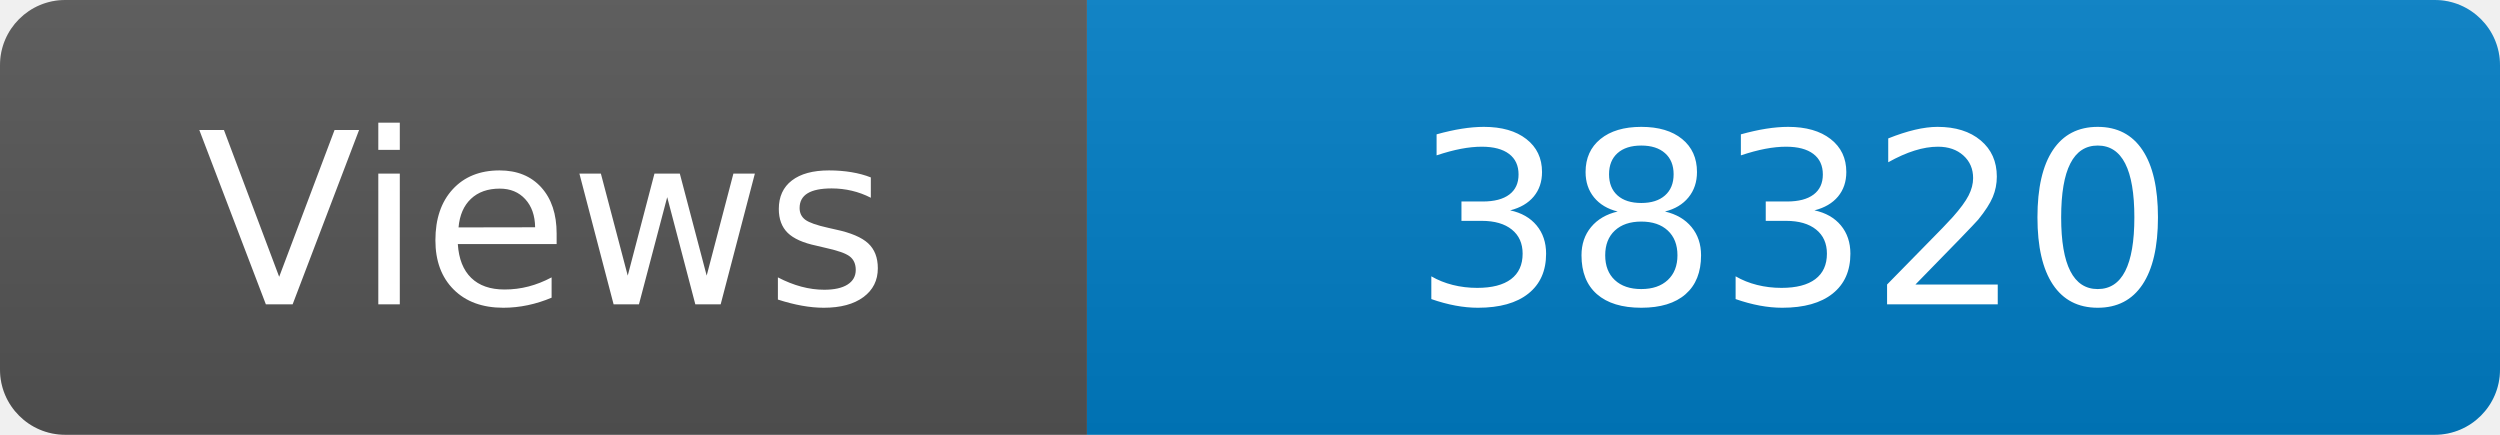
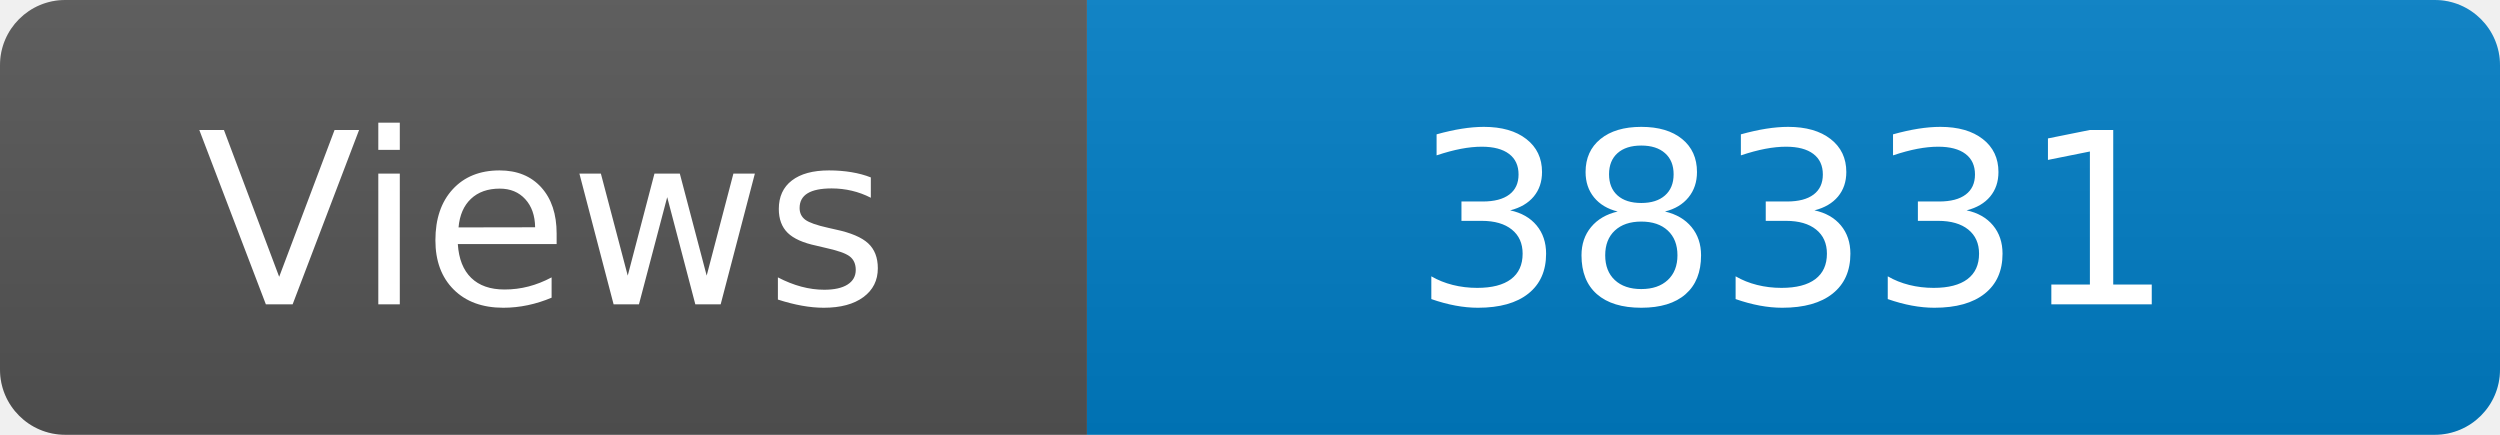
<svg xmlns="http://www.w3.org/2000/svg" width="115" height="20" role="img" aria-label="Maintained?: yes">
  <linearGradient id="s" x2="0" y2="100%">
    <stop offset="0" stop-color="#bbb" stop-opacity=".1" />
    <stop offset="1" stop-opacity=".1" />
  </linearGradient>
  <clipPath id="r">
    <rect width="115" height="20" rx="3" fill="#fff" />
  </clipPath>
  <g clip-path="url(#r)">
    <rect width="50" height="20" fill="#555" />
    <rect x="50" width="160" height="20" fill="#007ec6" />
    <rect width="115" height="20" fill="url(#s)" />
  </g>
  <g fill="#fff" text-anchor="middle" font-family="Verdana,Geneva,DejaVu Sans,sans-serif" font-size="110">
    <text x="250" y="140" transform="scale(.1)" fill="#fff">Views</text>
-     <text x="825" y="140" transform="scale(.1)" fill="#fff">38320</text>
+     <text x="825" y="140" transform="scale(.1)" fill="#fff">38331</text>
  </g>
</svg>
